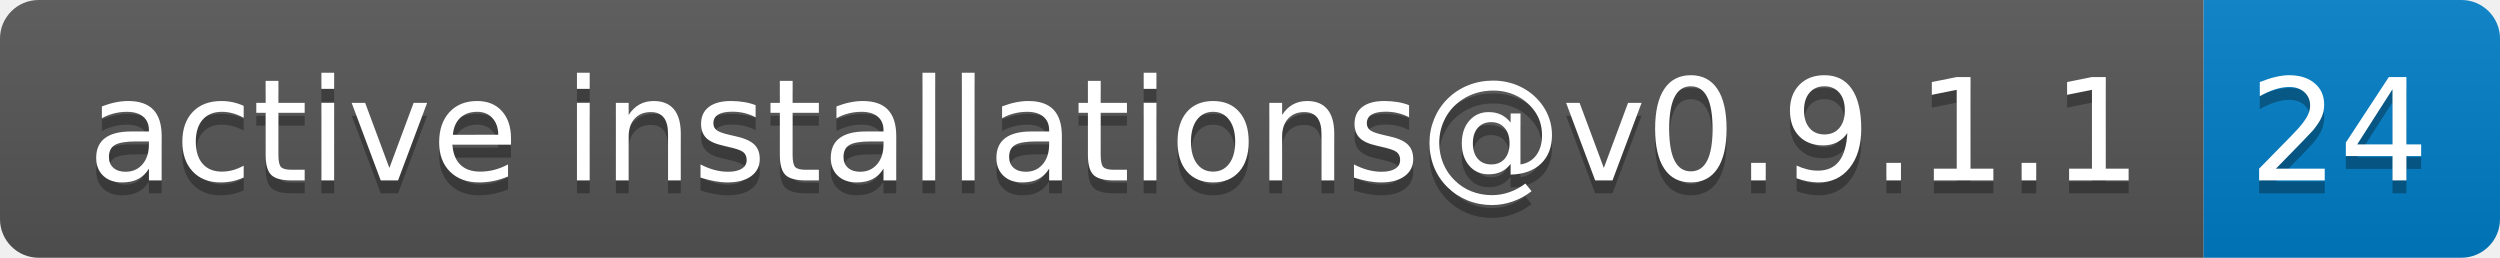
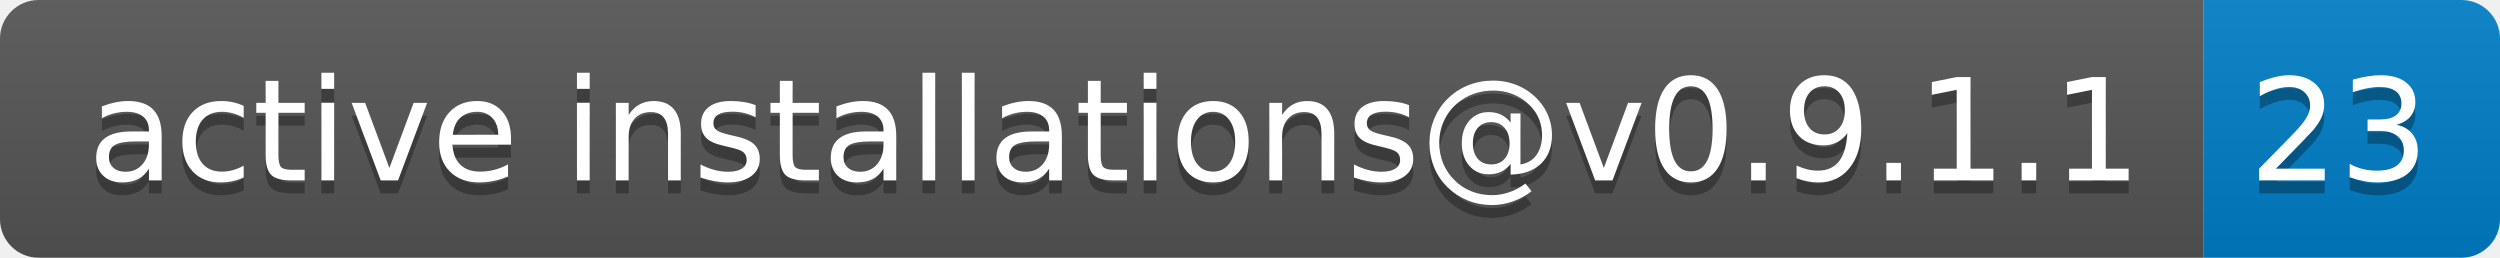
- <svg xmlns="http://www.w3.org/2000/svg" width="194" height="20" role="img" aria-label="active installations@v0.9.1.1: 24">
+ <svg xmlns="http://www.w3.org/2000/svg" width="194" height="20" role="img" aria-label="active installations@v0.9.1.1: 23">
  <linearGradient id="s" x2="0" y2="100%">
    <stop offset="0" stop-color="#bbb" stop-opacity=".1" />
    <stop offset="1" stop-opacity=".1" />
  </linearGradient>
  <clipPath id="r">
    <rect width="194" height="20" rx="3" fill="#fff" />
  </clipPath>
  <g clip-path="url(#r)">
    <rect width="171" height="20" fill="#555" />
    <rect x="171" width="23" height="20" fill="#007ec6" />
    <rect width="194" height="20" fill="url(#s)" />
  </g>
  <g fill="#fff" text-anchor="middle" font-family="Verdana,Geneva,DejaVu Sans,sans-serif" text-rendering="geometricPrecision" font-size="110">
    <text aria-hidden="true" x="865" y="150" fill="#010101" fill-opacity=".3" transform="scale(.1)" textLength="1610">active installations@v0.9.1.1</text>
    <text x="865" y="140" transform="scale(.1)" fill="#fff" textLength="1610">active installations@v0.9.1.1</text>
-     <text aria-hidden="true" x="1815" y="150" fill="#010101" fill-opacity=".3" transform="scale(.1)" textLength="130">24</text>
-     <text x="1815" y="140" transform="scale(.1)" fill="#fff" textLength="130">24</text>
+     <text aria-hidden="true" x="1815" y="150" fill="#010101" fill-opacity=".3" transform="scale(.1)" textLength="130">23</text>
+     <text x="1815" y="140" transform="scale(.1)" fill="#fff" textLength="130">23</text>
  </g>
</svg>
